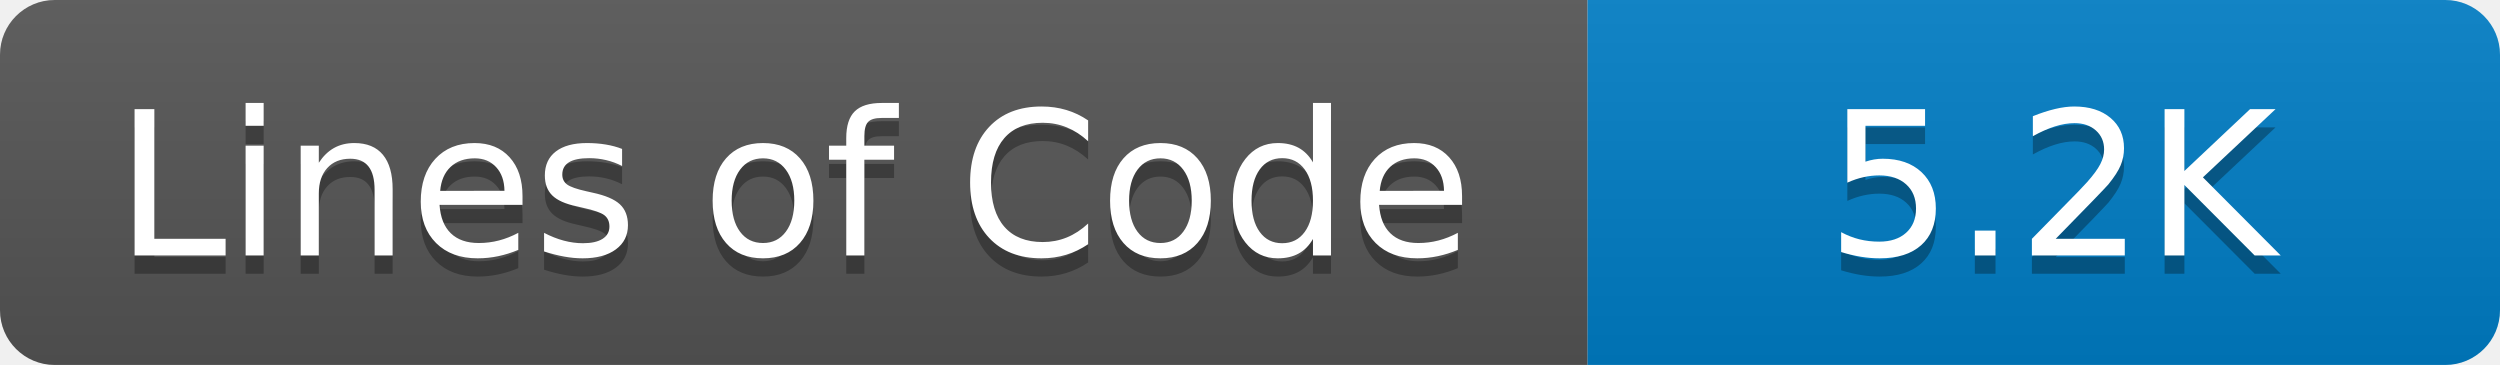
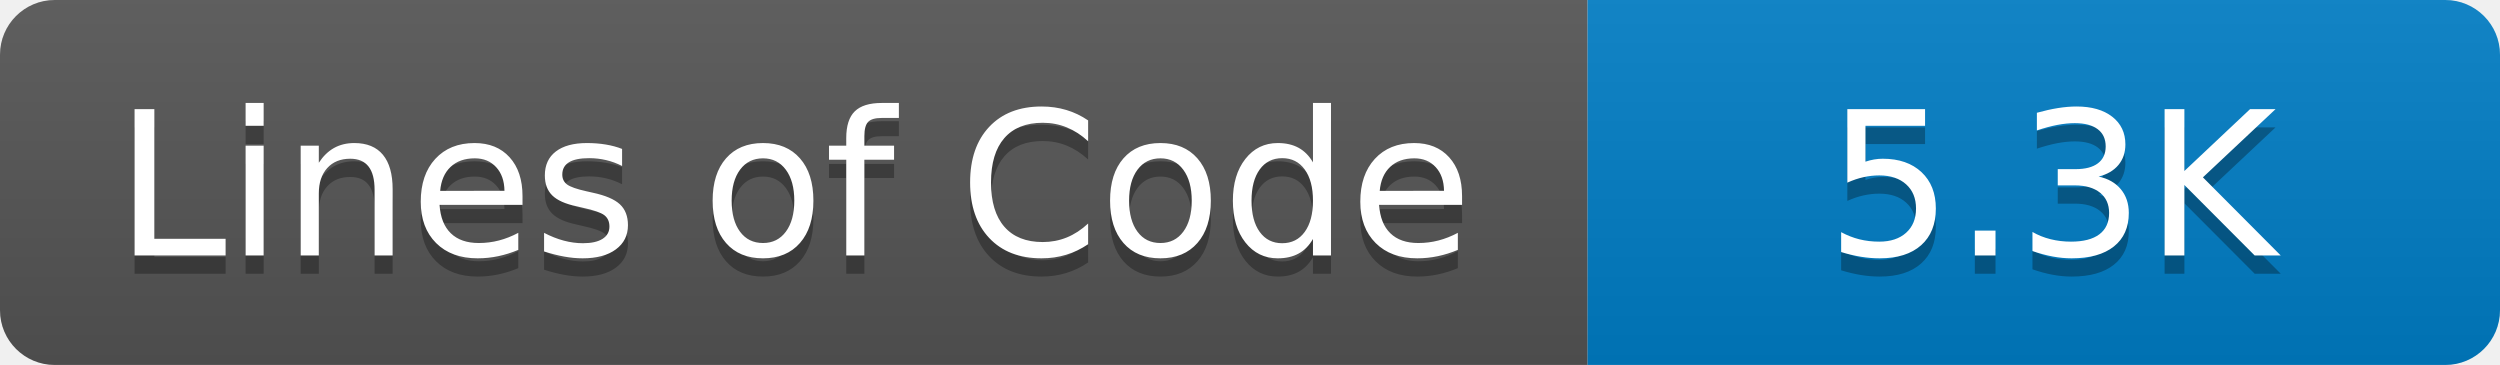
- <svg xmlns="http://www.w3.org/2000/svg" width="137" height="20" role="img" aria-label="Lines of Code: 5.2K">
+ <svg xmlns="http://www.w3.org/2000/svg" width="137" height="20" role="img" aria-label="Lines of Code: 5.3K">
  <linearGradient id="s" x2="0" y2="100%">
    <stop offset="0" stop-color="#bbb" stop-opacity=".1" />
    <stop offset="1" stop-opacity=".1" />
  </linearGradient>
  <clipPath id="r">
    <rect width="137" height="20" rx="3" fill="#fff" />
  </clipPath>
  <g clip-path="url(#r)">
    <rect width="87" height="20" fill="#555" />
    <rect x="87" width="50" height="20" fill="#007ec6" />
    <rect width="137" height="20" fill="url(#s)" />
  </g>
  <g fill="#fff" text-anchor="middle" font-family="Verdana,Geneva,DejaVu Sans,sans-serif" text-rendering="geometricPrecision" font-size="110">
    <text aria-hidden="true" x="435" y="150" fill="#010101" fill-opacity=".3" transform="scale(.1)">Lines of Code</text>
    <text x="435" y="140" transform="scale(.1)" fill="#fff">Lines of Code</text>
-     <text aria-hidden="true" x="1124" y="150" fill="#010101" fill-opacity=".3" transform="scale(.1)">5.2K</text>
-     <text x="1124" y="140" transform="scale(.1)" fill="#fff">5.2K</text>
+     <text aria-hidden="true" x="1124" y="150" fill="#010101" fill-opacity=".3" transform="scale(.1)">5.3K</text>
+     <text x="1124" y="140" transform="scale(.1)" fill="#fff">5.3K</text>
  </g>
</svg>
